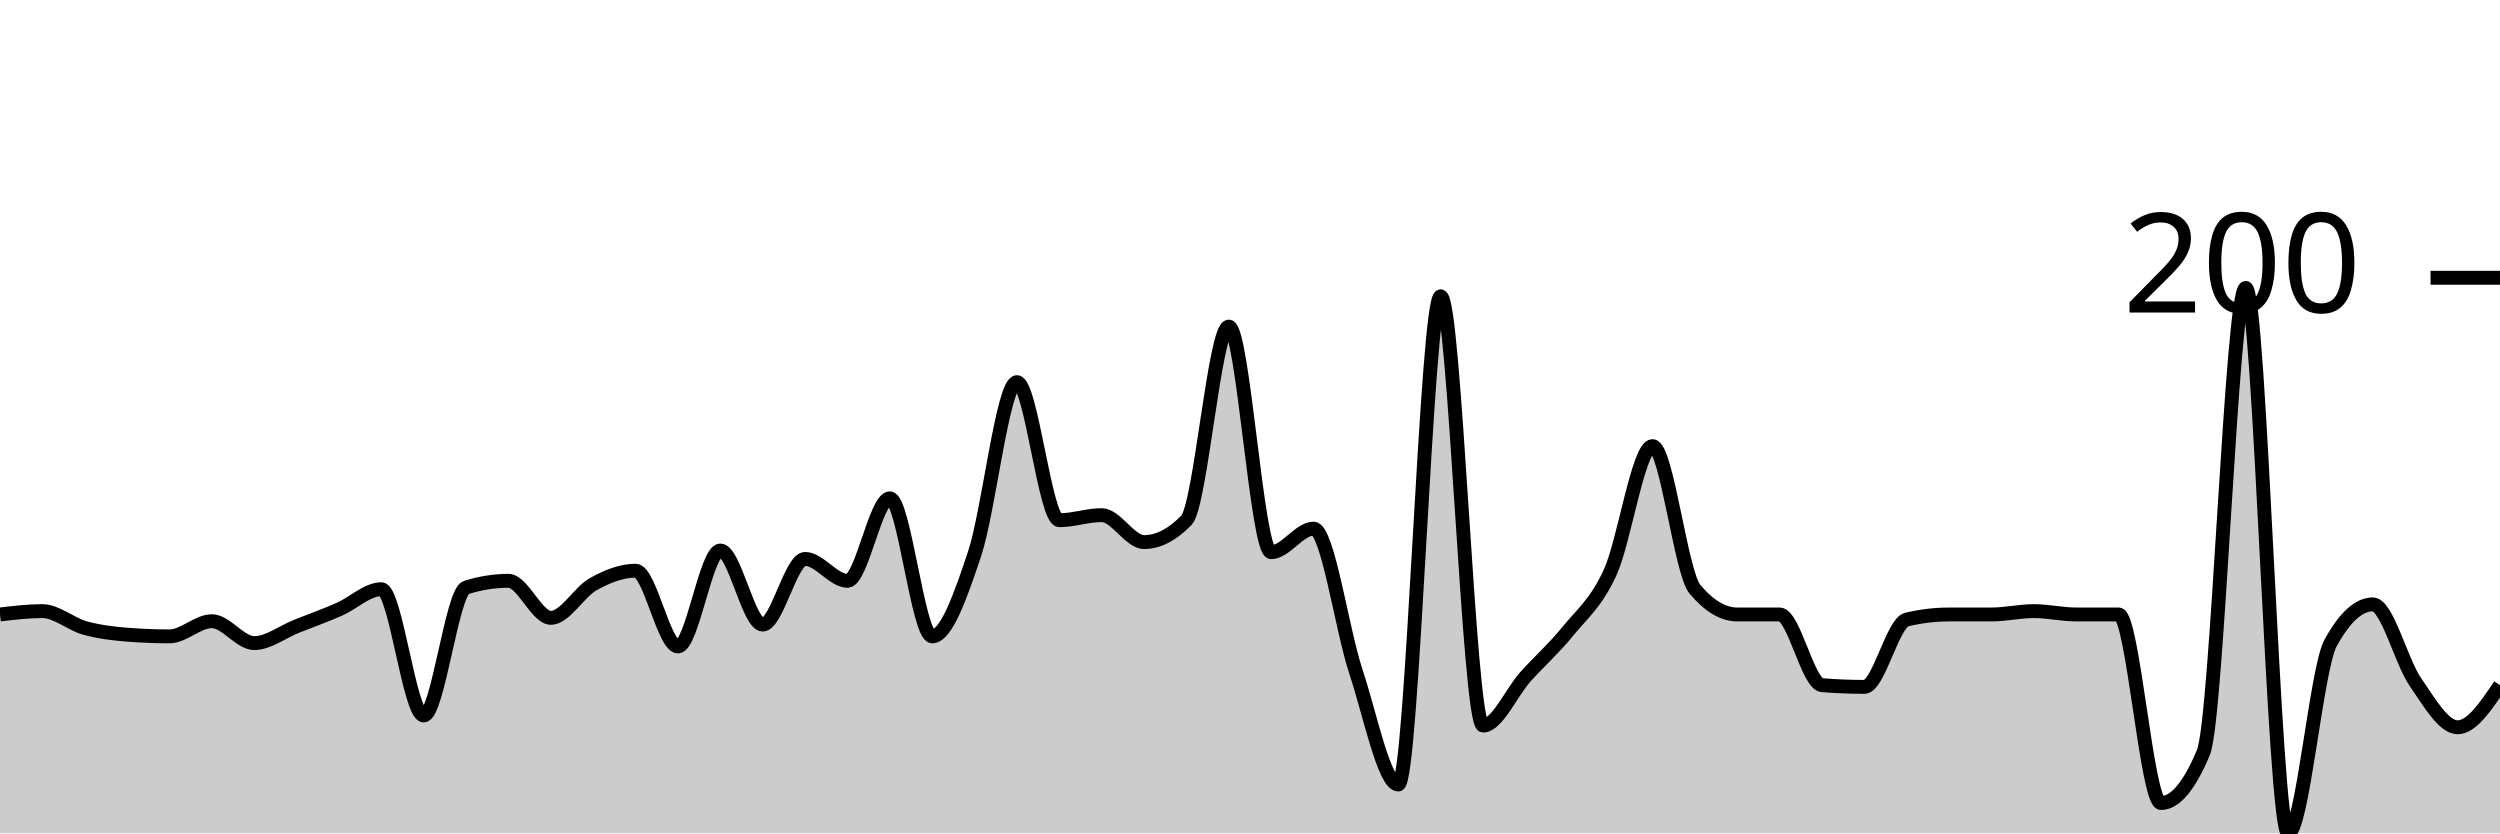
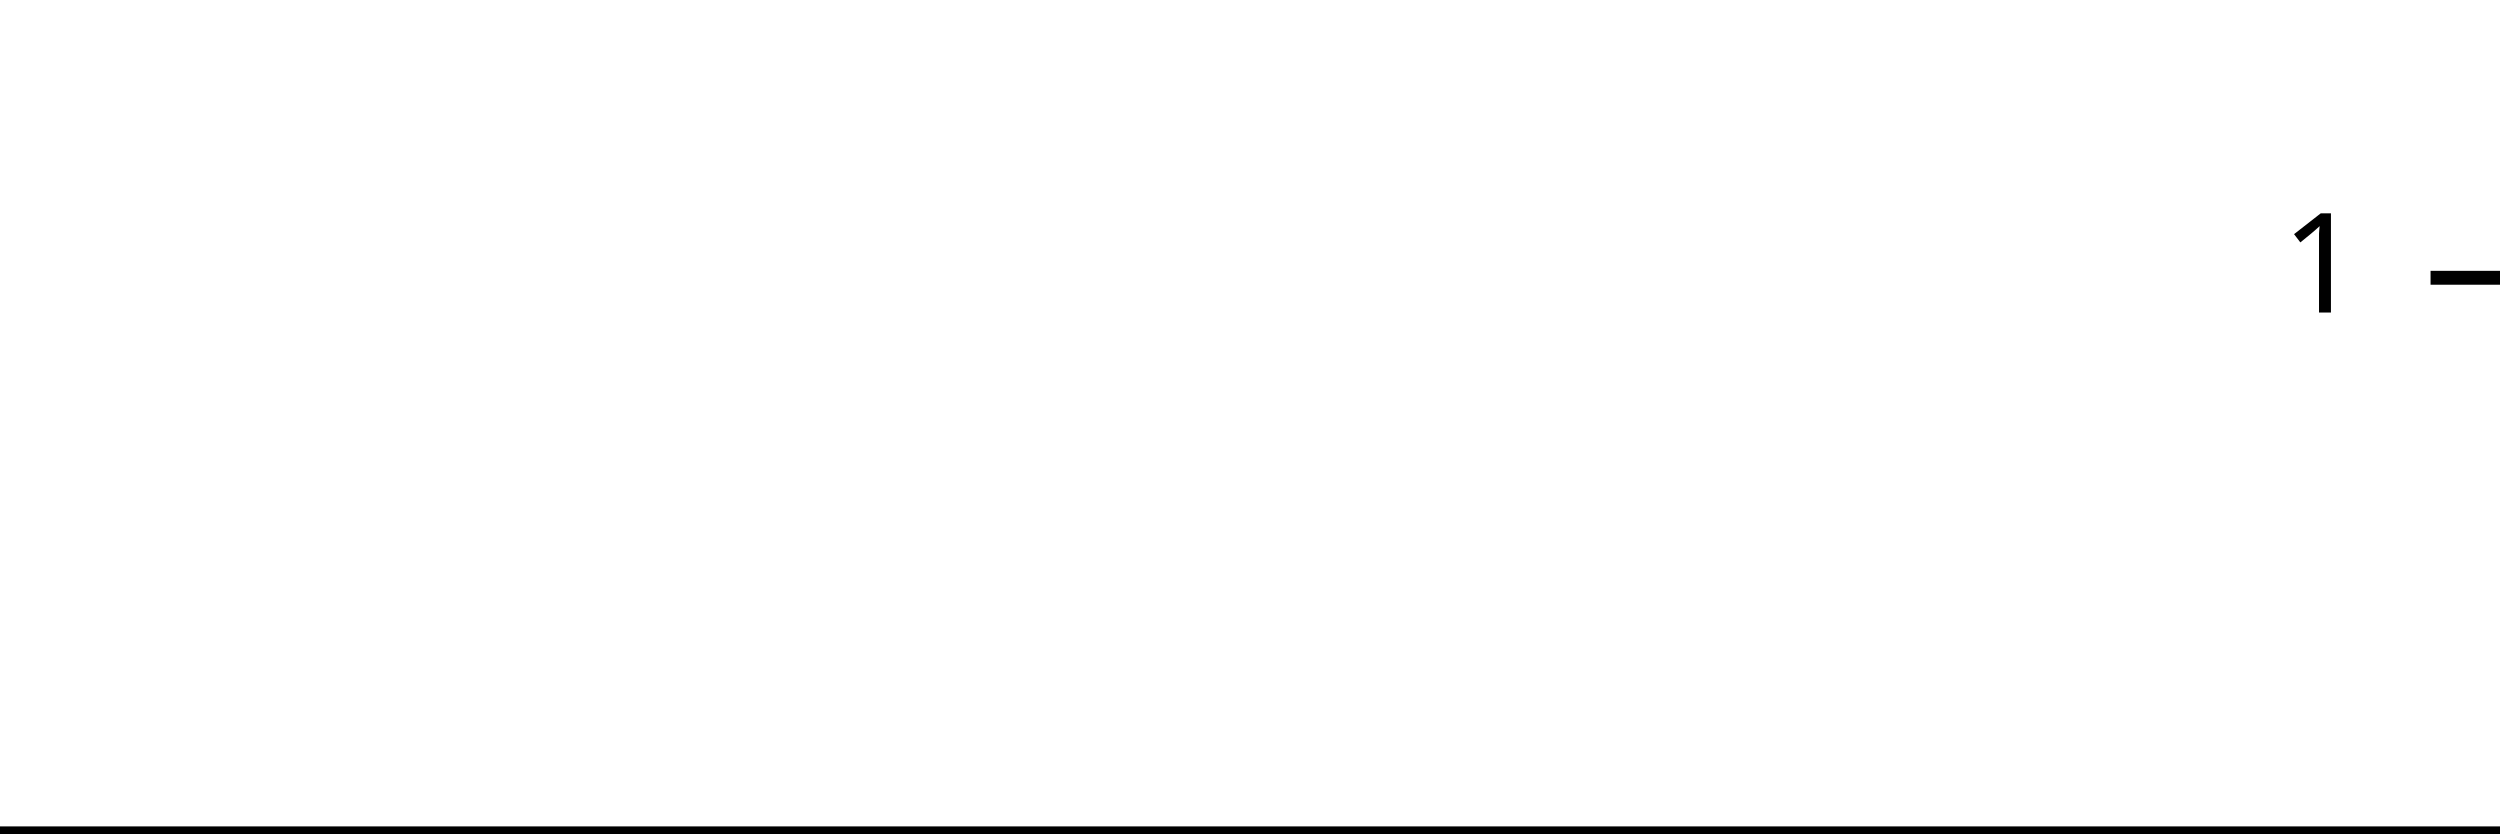
<svg xmlns="http://www.w3.org/2000/svg" viewBox="0 0 180 60">
  <g transform="translate(0,20)">
-     <path class="area" fill="rgba(0, 0, 0, 0.2)" d="M0,24.242C1.017,24.121,2.034,24,3.051,24C4.068,24,5.085,24.929,6.102,25.212C7.119,25.495,8.136,25.616,9.153,25.697C10.169,25.778,11.186,25.818,12.203,25.818C13.22,25.818,14.237,24.727,15.254,24.727C16.271,24.727,17.288,26.303,18.305,26.303C19.322,26.303,20.339,25.495,21.356,25.091C22.373,24.687,23.39,24.323,24.407,23.879C25.424,23.434,26.441,22.424,27.458,22.424C28.475,22.424,29.492,31.515,30.508,31.515C31.525,31.515,32.542,22.626,33.559,22.303C34.576,21.98,35.593,21.818,36.61,21.818C37.627,21.818,38.644,24.485,39.661,24.485C40.678,24.485,41.695,22.626,42.712,22.061C43.729,21.495,44.746,21.091,45.763,21.091C46.78,21.091,47.797,26.545,48.814,26.545C49.831,26.545,50.847,19.636,51.864,19.636C52.881,19.636,53.898,24.97,54.915,24.97C55.932,24.97,56.949,20.242,57.966,20.242C58.983,20.242,60,21.818,61.017,21.818C62.034,21.818,63.051,15.879,64.068,15.879C65.085,15.879,66.102,25.818,67.119,25.818C68.136,25.818,69.153,22.929,70.169,19.879C71.186,16.828,72.203,7.515,73.22,7.515C74.237,7.515,75.254,17.455,76.271,17.455C77.288,17.455,78.305,17.091,79.322,17.091C80.339,17.091,81.356,19.03,82.373,19.03C83.39,19.03,84.407,18.505,85.424,17.455C86.441,16.404,87.458,3.515,88.475,3.515C89.492,3.515,90.508,19.758,91.525,19.758C92.542,19.758,93.559,18.061,94.576,18.061C95.593,18.061,96.61,25.293,97.627,28.364C98.644,31.434,99.661,36.485,100.678,36.485C101.695,36.485,102.712,1.333,103.729,1.333C104.746,1.333,105.763,32.242,106.78,32.242C107.797,32.242,108.814,29.859,109.831,28.727C110.847,27.596,111.864,26.707,112.881,25.455C113.898,24.202,114.915,23.434,115.932,21.212C116.949,18.99,117.966,12.121,118.983,12.121C120,12.121,121.017,21.212,122.034,22.424C123.051,23.636,124.068,24.242,125.085,24.242C126.102,24.242,127.119,24.242,128.136,24.242C129.153,24.242,130.169,29.253,131.186,29.333C132.203,29.414,133.22,29.455,134.237,29.455C135.254,29.455,136.271,24.848,137.288,24.606C138.305,24.364,139.322,24.242,140.339,24.242C141.356,24.242,142.373,24.242,143.39,24.242C144.407,24.242,145.424,24,146.441,24C147.458,24,148.475,24.242,149.492,24.242C150.508,24.242,151.525,24.242,152.542,24.242C153.559,24.242,154.576,37.818,155.593,37.818C156.61,37.818,157.627,36.606,158.644,34.182C159.661,31.758,160.678,0.727,161.695,0.727C162.712,0.727,163.729,40,164.746,40C165.763,40,166.78,28.162,167.797,26.303C168.814,24.444,169.831,23.515,170.847,23.515C171.864,23.515,172.881,27.616,173.898,29.091C174.915,30.566,175.932,32.364,176.949,32.364C177.966,32.364,178.983,30.848,180,29.333L180,40C178.983,40,177.966,40,176.949,40C175.932,40,174.915,40,173.898,40C172.881,40,171.864,40,170.847,40C169.831,40,168.814,40,167.797,40C166.78,40,165.763,40,164.746,40C163.729,40,162.712,40,161.695,40C160.678,40,159.661,40,158.644,40C157.627,40,156.61,40,155.593,40C154.576,40,153.559,40,152.542,40C151.525,40,150.508,40,149.492,40C148.475,40,147.458,40,146.441,40C145.424,40,144.407,40,143.39,40C142.373,40,141.356,40,140.339,40C139.322,40,138.305,40,137.288,40C136.271,40,135.254,40,134.237,40C133.22,40,132.203,40,131.186,40C130.169,40,129.153,40,128.136,40C127.119,40,126.102,40,125.085,40C124.068,40,123.051,40,122.034,40C121.017,40,120,40,118.983,40C117.966,40,116.949,40,115.932,40C114.915,40,113.898,40,112.881,40C111.864,40,110.847,40,109.831,40C108.814,40,107.797,40,106.78,40C105.763,40,104.746,40,103.729,40C102.712,40,101.695,40,100.678,40C99.661,40,98.644,40,97.627,40C96.61,40,95.593,40,94.576,40C93.559,40,92.542,40,91.525,40C90.508,40,89.492,40,88.475,40C87.458,40,86.441,40,85.424,40C84.407,40,83.39,40,82.373,40C81.356,40,80.339,40,79.322,40C78.305,40,77.288,40,76.271,40C75.254,40,74.237,40,73.22,40C72.203,40,71.186,40,70.169,40C69.153,40,68.136,40,67.119,40C66.102,40,65.085,40,64.068,40C63.051,40,62.034,40,61.017,40C60,40,58.983,40,57.966,40C56.949,40,55.932,40,54.915,40C53.898,40,52.881,40,51.864,40C50.847,40,49.831,40,48.814,40C47.797,40,46.78,40,45.763,40C44.746,40,43.729,40,42.712,40C41.695,40,40.678,40,39.661,40C38.644,40,37.627,40,36.61,40C35.593,40,34.576,40,33.559,40C32.542,40,31.525,40,30.508,40C29.492,40,28.475,40,27.458,40C26.441,40,25.424,40,24.407,40C23.39,40,22.373,40,21.356,40C20.339,40,19.322,40,18.305,40C17.288,40,16.271,40,15.254,40C14.237,40,13.22,40,12.203,40C11.186,40,10.169,40,9.153,40C8.136,40,7.119,40,6.102,40C5.085,40,4.068,40,3.051,40C2.034,40,1.017,40,0,40Z" />
-     <path class="line" stroke="black" fill="none" d="M0,24.242C1.017,24.121,2.034,24,3.051,24C4.068,24,5.085,24.929,6.102,25.212C7.119,25.495,8.136,25.616,9.153,25.697C10.169,25.778,11.186,25.818,12.203,25.818C13.22,25.818,14.237,24.727,15.254,24.727C16.271,24.727,17.288,26.303,18.305,26.303C19.322,26.303,20.339,25.495,21.356,25.091C22.373,24.687,23.39,24.323,24.407,23.879C25.424,23.434,26.441,22.424,27.458,22.424C28.475,22.424,29.492,31.515,30.508,31.515C31.525,31.515,32.542,22.626,33.559,22.303C34.576,21.98,35.593,21.818,36.61,21.818C37.627,21.818,38.644,24.485,39.661,24.485C40.678,24.485,41.695,22.626,42.712,22.061C43.729,21.495,44.746,21.091,45.763,21.091C46.78,21.091,47.797,26.545,48.814,26.545C49.831,26.545,50.847,19.636,51.864,19.636C52.881,19.636,53.898,24.97,54.915,24.97C55.932,24.97,56.949,20.242,57.966,20.242C58.983,20.242,60,21.818,61.017,21.818C62.034,21.818,63.051,15.879,64.068,15.879C65.085,15.879,66.102,25.818,67.119,25.818C68.136,25.818,69.153,22.929,70.169,19.879C71.186,16.828,72.203,7.515,73.22,7.515C74.237,7.515,75.254,17.455,76.271,17.455C77.288,17.455,78.305,17.091,79.322,17.091C80.339,17.091,81.356,19.03,82.373,19.03C83.39,19.03,84.407,18.505,85.424,17.455C86.441,16.404,87.458,3.515,88.475,3.515C89.492,3.515,90.508,19.758,91.525,19.758C92.542,19.758,93.559,18.061,94.576,18.061C95.593,18.061,96.61,25.293,97.627,28.364C98.644,31.434,99.661,36.485,100.678,36.485C101.695,36.485,102.712,1.333,103.729,1.333C104.746,1.333,105.763,32.242,106.78,32.242C107.797,32.242,108.814,29.859,109.831,28.727C110.847,27.596,111.864,26.707,112.881,25.455C113.898,24.202,114.915,23.434,115.932,21.212C116.949,18.99,117.966,12.121,118.983,12.121C120,12.121,121.017,21.212,122.034,22.424C123.051,23.636,124.068,24.242,125.085,24.242C126.102,24.242,127.119,24.242,128.136,24.242C129.153,24.242,130.169,29.253,131.186,29.333C132.203,29.414,133.22,29.455,134.237,29.455C135.254,29.455,136.271,24.848,137.288,24.606C138.305,24.364,139.322,24.242,140.339,24.242C141.356,24.242,142.373,24.242,143.39,24.242C144.407,24.242,145.424,24,146.441,24C147.458,24,148.475,24.242,149.492,24.242C150.508,24.242,151.525,24.242,152.542,24.242C153.559,24.242,154.576,37.818,155.593,37.818C156.61,37.818,157.627,36.606,158.644,34.182C159.661,31.758,160.678,0.727,161.695,0.727C162.712,0.727,163.729,40,164.746,40C165.763,40,166.78,28.162,167.797,26.303C168.814,24.444,169.831,23.515,170.847,23.515C171.864,23.515,172.881,27.616,173.898,29.091C174.915,30.566,175.932,32.364,176.949,32.364C177.966,32.364,178.983,30.848,180,29.333" />
+     <path class="area" fill="rgba(0, 0, 0, 0.2)" d="M0,40C1.034,40,2.069,40,3.103,40C4.138,40,5.172,40,6.207,40C7.241,40,8.276,40,9.31,40C10.345,40,11.379,40,12.414,40C13.448,40,14.483,40,15.517,40C16.552,40,17.586,40,18.621,40C19.655,40,20.69,40,21.724,40C22.759,40,23.793,40,24.828,40C25.862,40,26.897,40,27.931,40C28.966,40,30,40,31.034,40C32.069,40,33.103,40,34.138,40C35.172,40,36.207,40,37.241,40C38.276,40,39.31,40,40.345,40C41.379,40,42.414,40,43.448,40C44.483,40,45.517,40,46.552,40C47.586,40,48.621,40,49.655,40C50.69,40,51.724,40,52.759,40C53.793,40,54.828,40,55.862,40C56.897,40,57.931,40,58.966,40C60,40,61.034,40,62.069,40C63.103,40,64.138,40,65.172,40C66.207,40,67.241,40,68.276,40C69.31,40,70.345,40,71.379,40C72.414,40,73.448,40,74.483,40C75.517,40,76.552,40,77.586,40C78.621,40,79.655,40,80.69,40C81.724,40,82.759,40,83.793,40C84.828,40,85.862,40,86.897,40C87.931,40,88.966,40,90,40C91.034,40,92.069,40,93.103,40C94.138,40,95.172,40,96.207,40C97.241,40,98.276,40,99.31,40C100.345,40,101.379,40,102.414,40C103.448,40,104.483,40,105.517,40C106.552,40,107.586,40,108.621,40C109.655,40,110.69,40,111.724,40C112.759,40,113.793,40,114.828,40C115.862,40,116.897,40,117.931,40C118.966,40,120,40,121.034,40C122.069,40,123.103,40,124.138,40C125.172,40,126.207,40,127.241,40C128.276,40,129.31,40,130.345,40C131.379,40,132.414,40,133.448,40C134.483,40,135.517,40,136.552,40C137.586,40,138.621,40,139.655,40C140.69,40,141.724,40,142.759,40C143.793,40,144.828,40,145.862,40C146.897,40,147.931,40,148.966,40C150,40,151.034,40,152.069,40C153.103,40,154.138,40,155.172,40C156.207,40,157.241,40,158.276,40C159.31,40,160.345,40,161.379,40C162.414,40,163.448,40,164.483,40C165.517,40,166.552,40,167.586,40C168.621,40,169.655,40,170.69,40C171.724,40,172.759,40,173.793,40C174.828,40,175.862,40,176.897,40C177.931,40,178.966,40,180,40L180,40C178.966,40,177.931,40,176.897,40C175.862,40,174.828,40,173.793,40C172.759,40,171.724,40,170.69,40C169.655,40,168.621,40,167.586,40C166.552,40,165.517,40,164.483,40C163.448,40,162.414,40,161.379,40C160.345,40,159.31,40,158.276,40C157.241,40,156.207,40,155.172,40C154.138,40,153.103,40,152.069,40C151.034,40,150,40,148.966,40C147.931,40,146.897,40,145.862,40C144.828,40,143.793,40,142.759,40C141.724,40,140.69,40,139.655,40C138.621,40,137.586,40,136.552,40C135.517,40,134.483,40,133.448,40C132.414,40,131.379,40,130.345,40C129.31,40,128.276,40,127.241,40C126.207,40,125.172,40,124.138,40C123.103,40,122.069,40,121.034,40C120,40,118.966,40,117.931,40C116.897,40,115.862,40,114.828,40C113.793,40,112.759,40,111.724,40C110.69,40,109.655,40,108.621,40C107.586,40,106.552,40,105.517,40C104.483,40,103.448,40,102.414,40C101.379,40,100.345,40,99.31,40C98.276,40,97.241,40,96.207,40C95.172,40,94.138,40,93.103,40C92.069,40,91.034,40,90,40C88.966,40,87.931,40,86.897,40C85.862,40,84.828,40,83.793,40C82.759,40,81.724,40,80.69,40C79.655,40,78.621,40,77.586,40C76.552,40,75.517,40,74.483,40C73.448,40,72.414,40,71.379,40C70.345,40,69.31,40,68.276,40C67.241,40,66.207,40,65.172,40C64.138,40,63.103,40,62.069,40C61.034,40,60,40,58.966,40C57.931,40,56.897,40,55.862,40C54.828,40,53.793,40,52.759,40C51.724,40,50.69,40,49.655,40C48.621,40,47.586,40,46.552,40C45.517,40,44.483,40,43.448,40C42.414,40,41.379,40,40.345,40C39.31,40,38.276,40,37.241,40C36.207,40,35.172,40,34.138,40C33.103,40,32.069,40,31.034,40C30,40,28.966,40,27.931,40C26.897,40,25.862,40,24.828,40C23.793,40,22.759,40,21.724,40C20.69,40,19.655,40,18.621,40C17.586,40,16.552,40,15.517,40C14.483,40,13.448,40,12.414,40C11.379,40,10.345,40,9.31,40C8.276,40,7.241,40,6.207,40C5.172,40,4.138,40,3.103,40C2.069,40,1.034,40,0,40Z" />
+     <path class="line" stroke="black" fill="none" d="M0,40C1.034,40,2.069,40,3.103,40C4.138,40,5.172,40,6.207,40C7.241,40,8.276,40,9.31,40C10.345,40,11.379,40,12.414,40C13.448,40,14.483,40,15.517,40C16.552,40,17.586,40,18.621,40C19.655,40,20.69,40,21.724,40C22.759,40,23.793,40,24.828,40C25.862,40,26.897,40,27.931,40C28.966,40,30,40,31.034,40C32.069,40,33.103,40,34.138,40C35.172,40,36.207,40,37.241,40C38.276,40,39.31,40,40.345,40C41.379,40,42.414,40,43.448,40C44.483,40,45.517,40,46.552,40C47.586,40,48.621,40,49.655,40C50.69,40,51.724,40,52.759,40C53.793,40,54.828,40,55.862,40C56.897,40,57.931,40,58.966,40C60,40,61.034,40,62.069,40C63.103,40,64.138,40,65.172,40C66.207,40,67.241,40,68.276,40C69.31,40,70.345,40,71.379,40C72.414,40,73.448,40,74.483,40C75.517,40,76.552,40,77.586,40C78.621,40,79.655,40,80.69,40C81.724,40,82.759,40,83.793,40C84.828,40,85.862,40,86.897,40C87.931,40,88.966,40,90,40C91.034,40,92.069,40,93.103,40C94.138,40,95.172,40,96.207,40C97.241,40,98.276,40,99.31,40C100.345,40,101.379,40,102.414,40C103.448,40,104.483,40,105.517,40C106.552,40,107.586,40,108.621,40C109.655,40,110.69,40,111.724,40C112.759,40,113.793,40,114.828,40C115.862,40,116.897,40,117.931,40C118.966,40,120,40,121.034,40C122.069,40,123.103,40,124.138,40C125.172,40,126.207,40,127.241,40C128.276,40,129.31,40,130.345,40C131.379,40,132.414,40,133.448,40C134.483,40,135.517,40,136.552,40C137.586,40,138.621,40,139.655,40C140.69,40,141.724,40,142.759,40C143.793,40,144.828,40,145.862,40C146.897,40,147.931,40,148.966,40C150,40,151.034,40,152.069,40C153.103,40,154.138,40,155.172,40C156.207,40,157.241,40,158.276,40C159.31,40,160.345,40,161.379,40C162.414,40,163.448,40,164.483,40C165.517,40,166.552,40,167.586,40C168.621,40,169.655,40,170.69,40C171.724,40,172.759,40,173.793,40C174.828,40,175.862,40,176.897,40C177.931,40,178.966,40,180,40" />
    <path class="axis-ceiling" stroke-width="1" stroke="black" fill="none" d="M175,0L180,0" />
-     <text class="axis-ceiling-label" font-family="sans-serif" text-anchor="end" font-size="10px" x="170" y="2.5">200</text>
+     <text class="axis-ceiling-label" font-family="sans-serif" text-anchor="end" font-size="10px" x="170" y="2.5">1</text>
  </g>
</svg>
